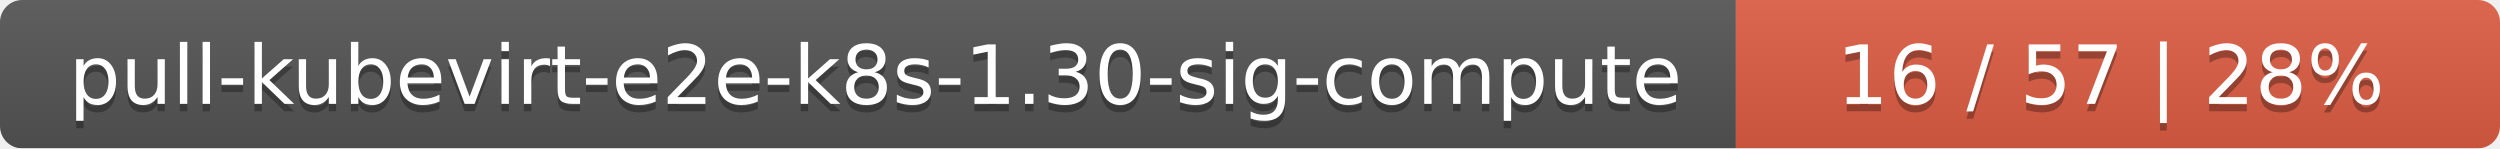
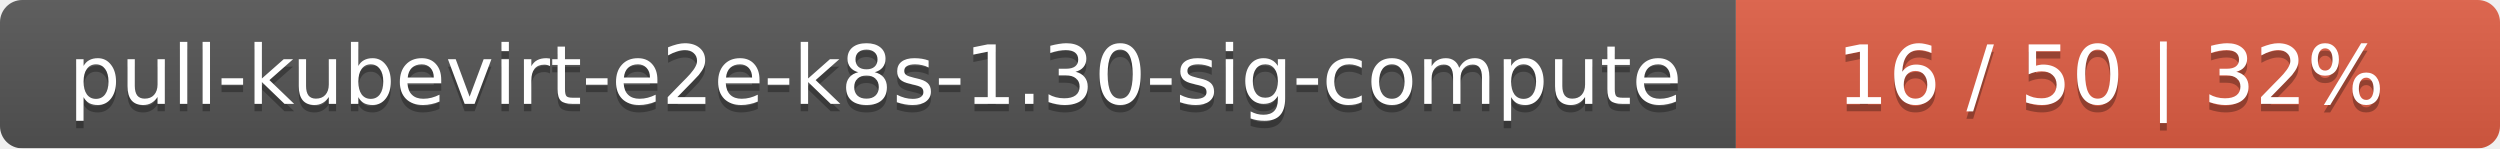
<svg xmlns="http://www.w3.org/2000/svg" width="337" height="20">
  <linearGradient id="smooth" x2="0" y2="100%">
    <stop offset="0" stop-color="#bbb" stop-opacity=".1" />
    <stop offset="1" stop-opacity=".1" />
  </linearGradient>
  <mask id="round">
    <rect width="337" height="20" rx="3" fill="#fff" />
  </mask>
  <g mask="url(#round)">
    <rect width="234" height="20" fill="#555" />
    <rect x="234" width="103" height="20" fill="#e05d44" />
    <rect width="337" height="20" fill="url(#smooth)" />
  </g>
  <g fill="#fff" text-anchor="middle" font-family="DejaVu Sans,Verdana,Geneva,sans-serif" font-size="11">
    <text x="118" y="15" fill="#010101" fill-opacity=".3">pull-kubevirt-e2e-k8s-1.30-sig-compute</text>
    <text x="118" y="14">pull-kubevirt-e2e-k8s-1.30-sig-compute</text>
-     <text x="284.5" y="15" fill="#010101" fill-opacity=".3">16 / 57    |    28%</text>
-     <text x="284.5" y="14">16 / 57    |    28%</text>
+     <text x="284.5" y="15" fill="#010101" fill-opacity=".3">16 / 50    |    32%</text>
+     <text x="284.5" y="14">16 / 50    |    32%</text>
  </g>
</svg>
